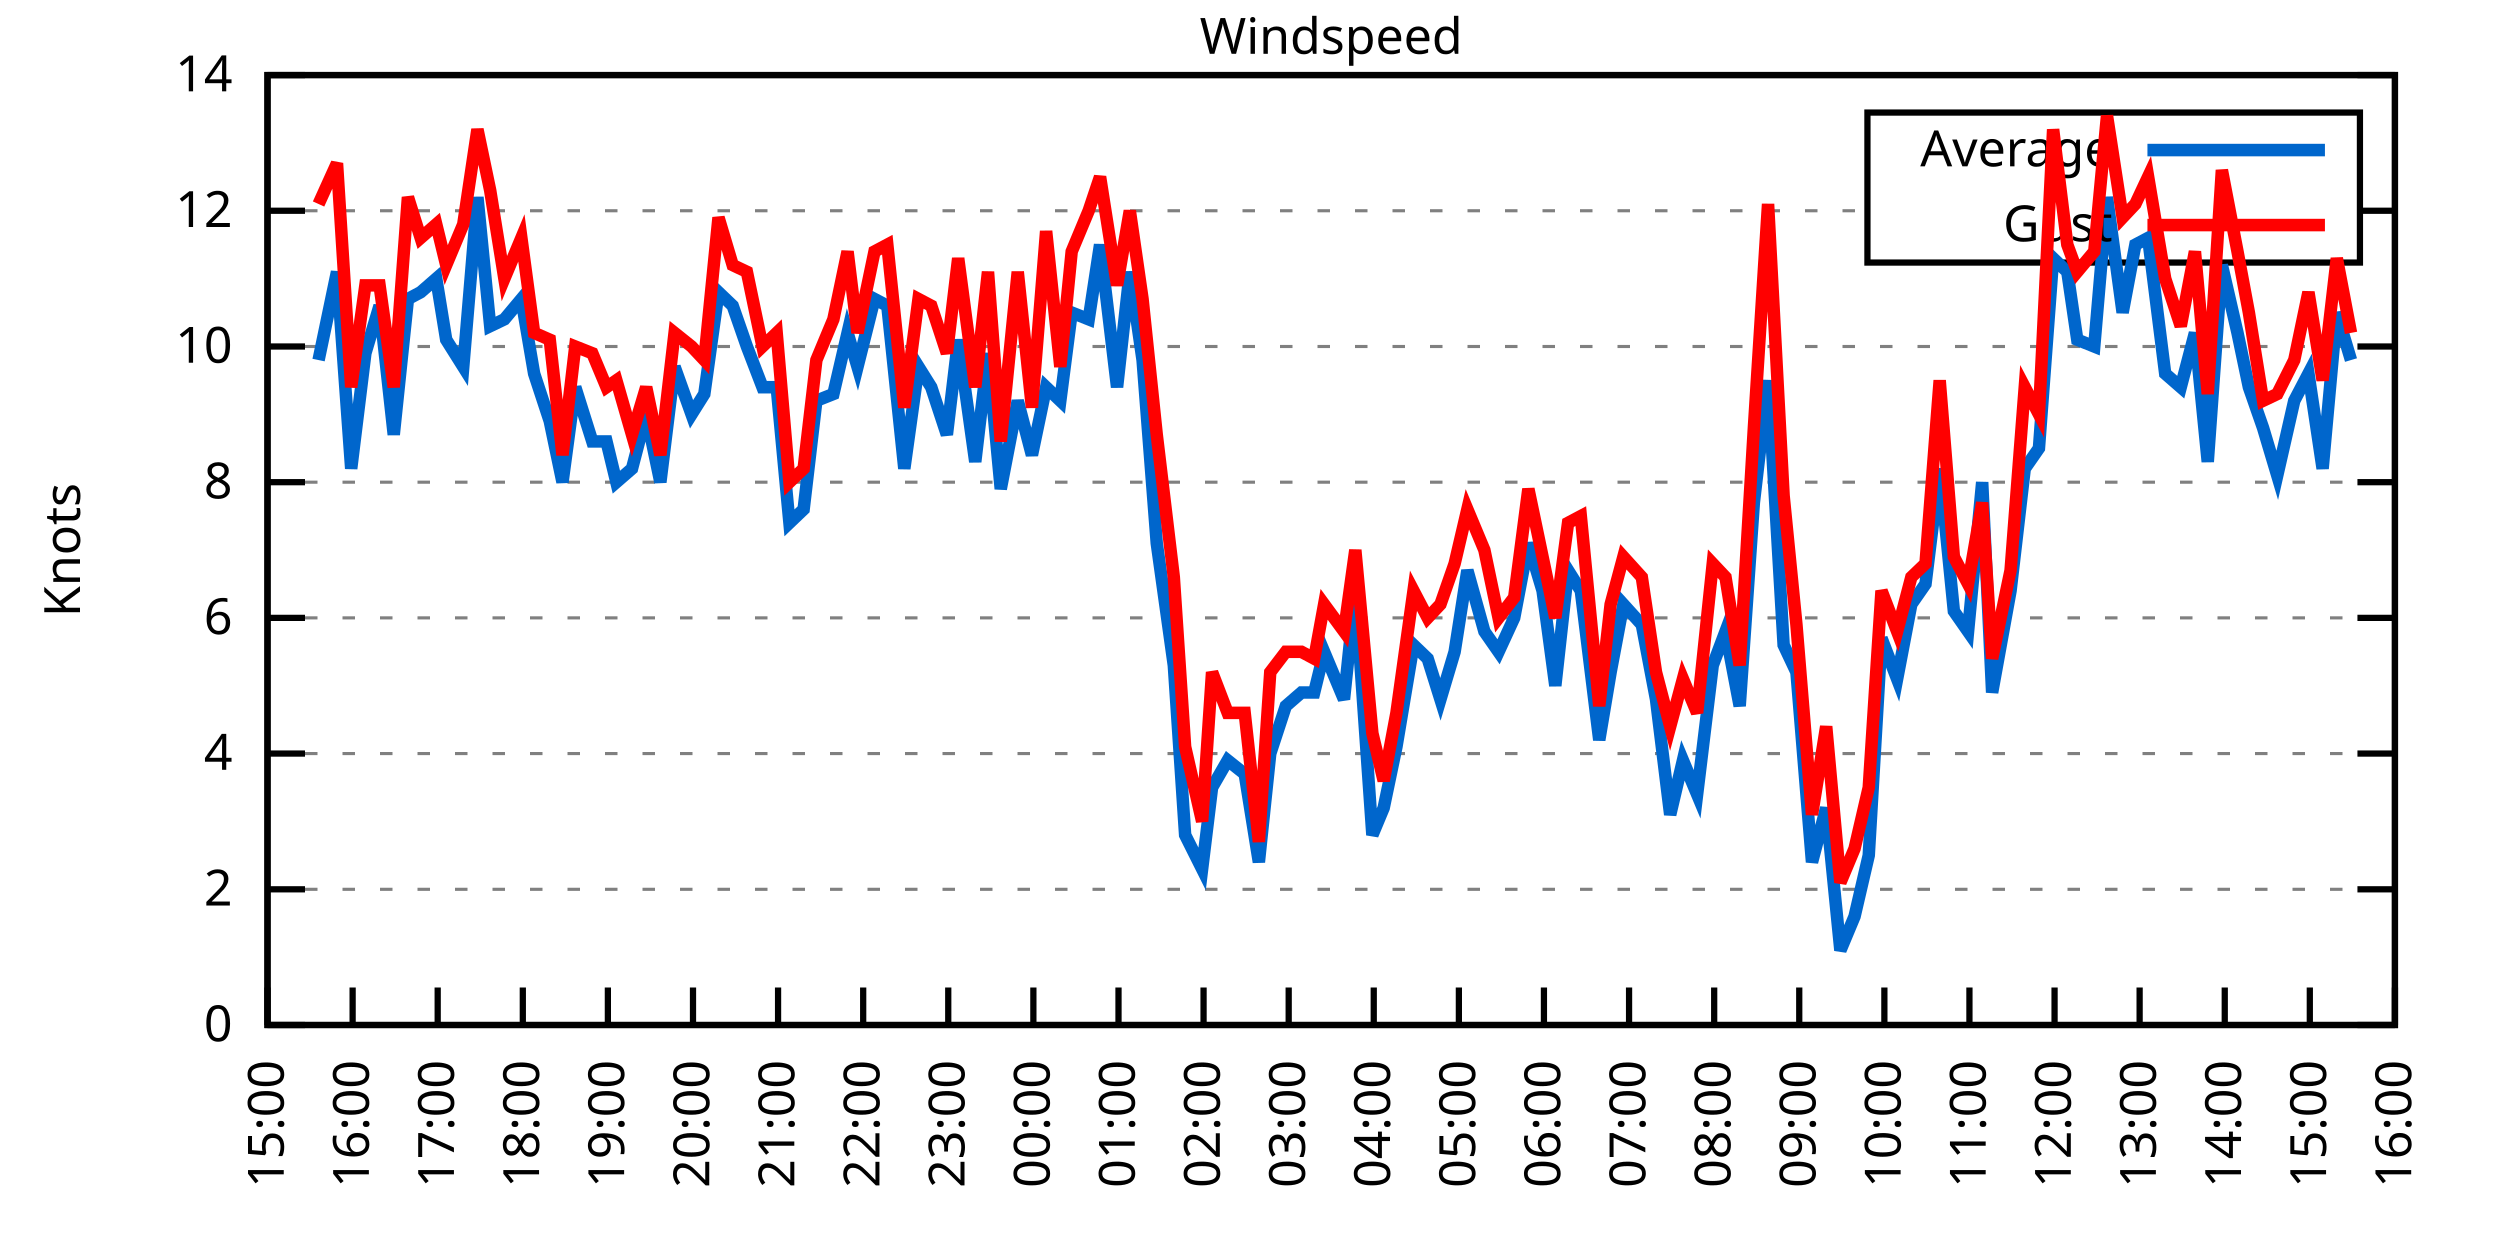
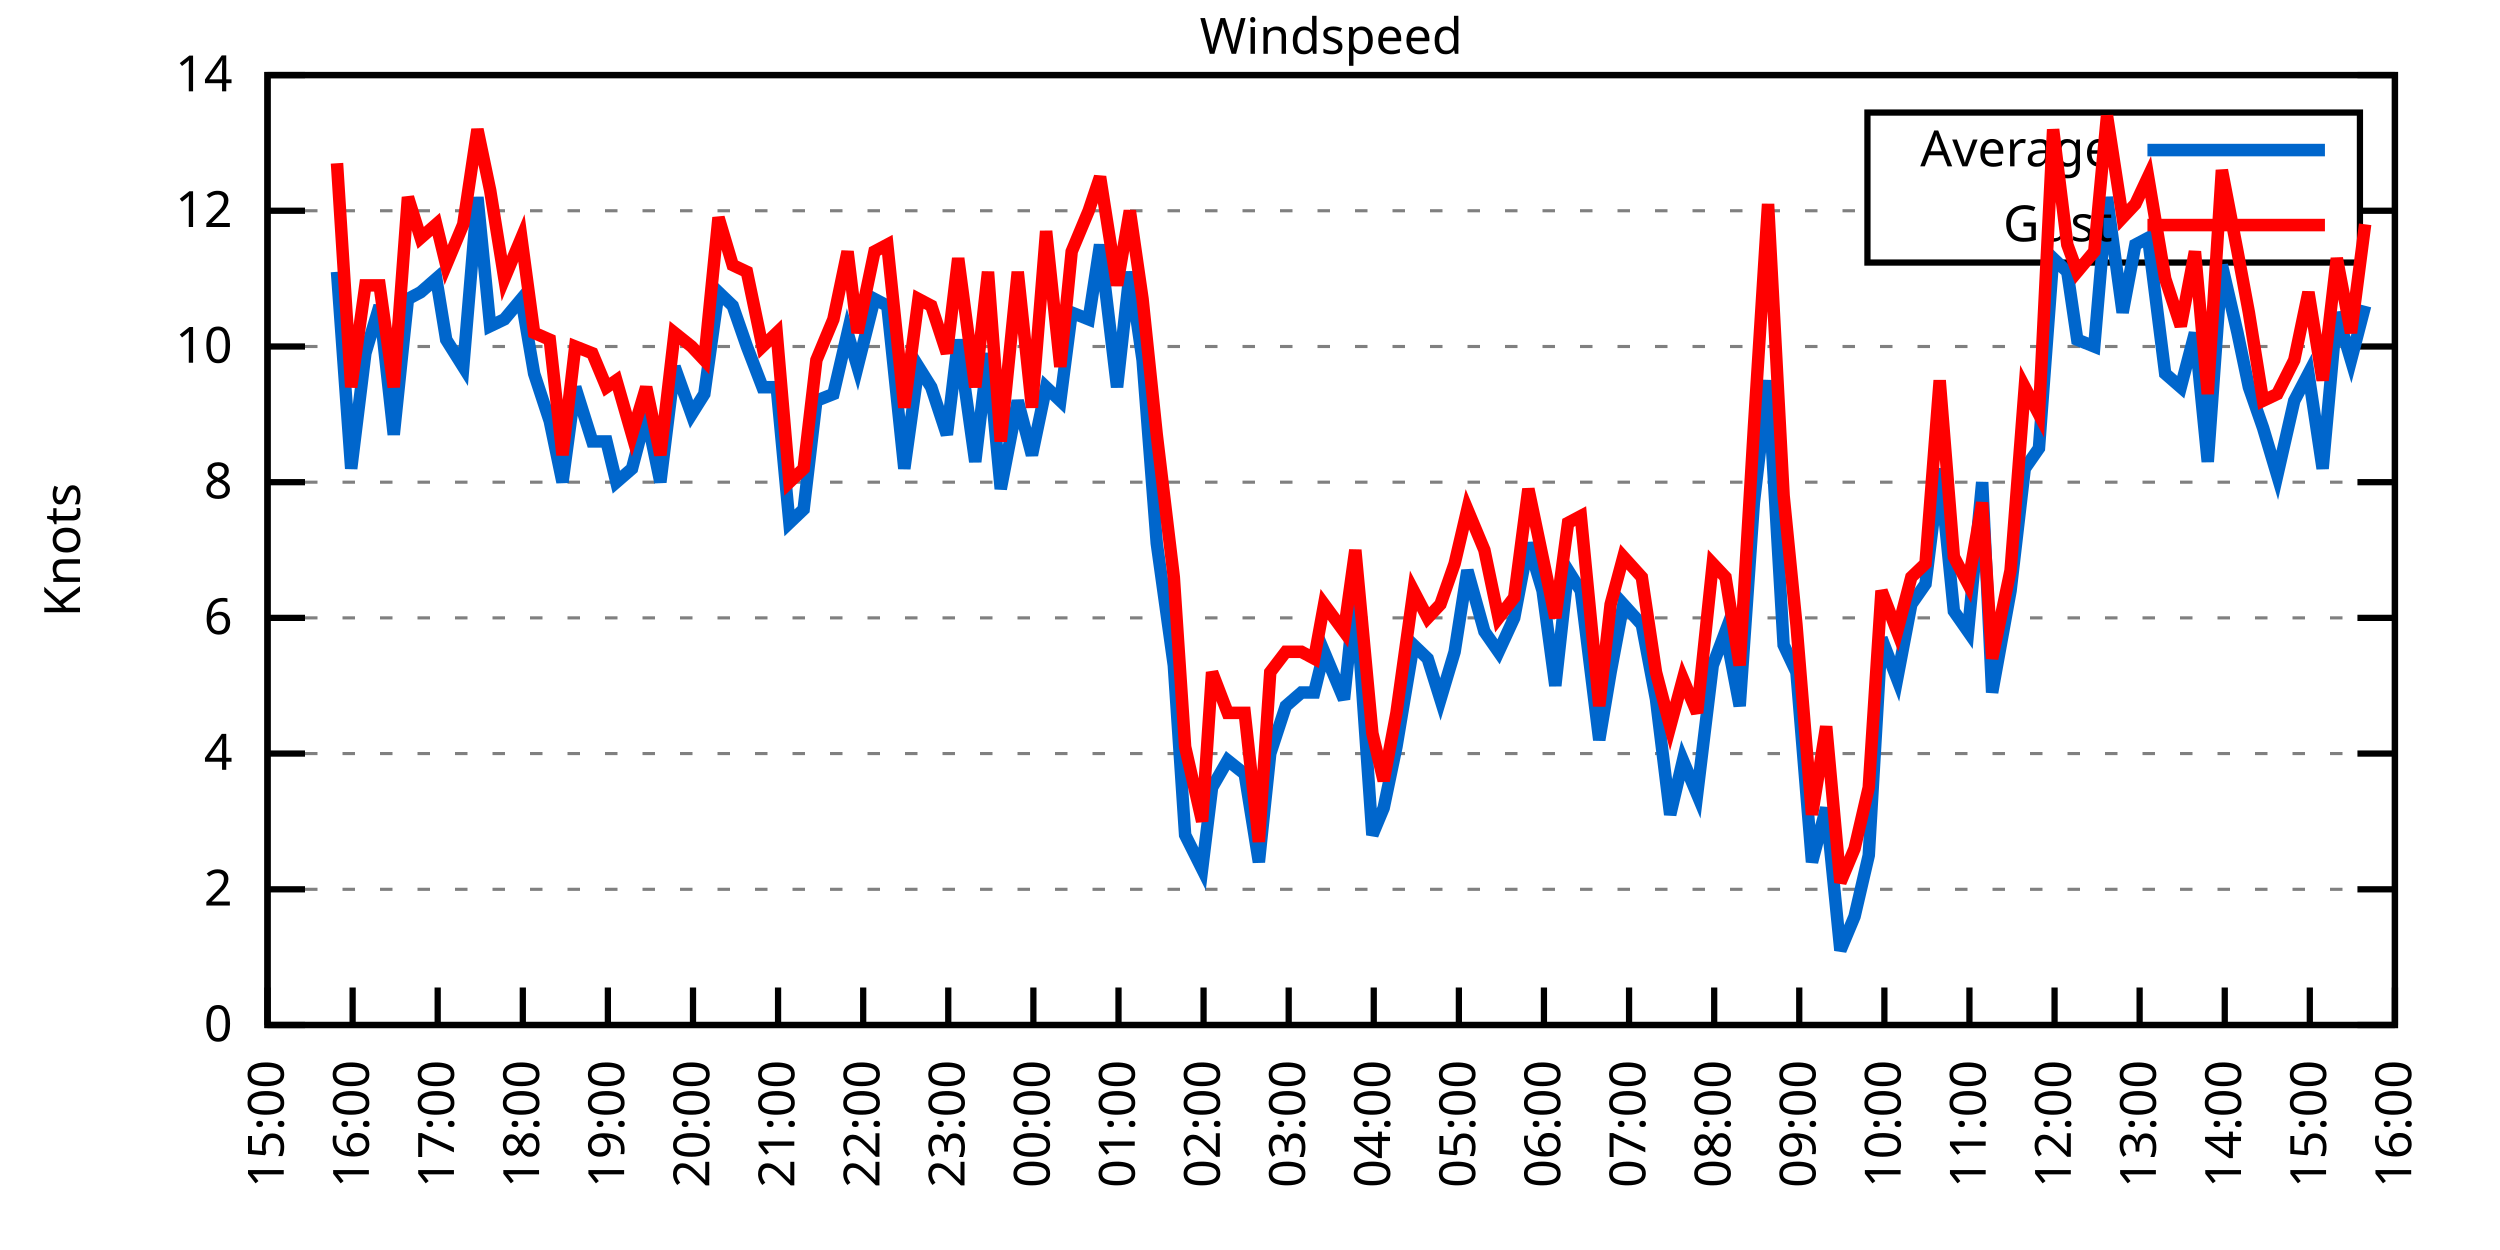
<svg xmlns="http://www.w3.org/2000/svg" xmlns:xlink="http://www.w3.org/1999/xlink" width="400" height="200" viewBox="0 0 400 200">
  <g id="gnuplot_canvas">
    <rect x="0" y="0" width="400" height="200" fill="none" />
    <defs>
      <circle id="gpDot" r="0.5" stroke-width="0.5" stroke="currentColor" />
      <path id="gpPt0" stroke-width="0.333" stroke="currentColor" d="M-1,0 h2 M0,-1 v2" />
      <path id="gpPt1" stroke-width="0.333" stroke="currentColor" d="M-1,-1 L1,1 M1,-1 L-1,1" />
      <path id="gpPt2" stroke-width="0.333" stroke="currentColor" d="M-1,0 L1,0 M0,-1 L0,1 M-1,-1 L1,1 M-1,1 L1,-1" />
      <rect id="gpPt3" stroke-width="0.333" stroke="currentColor" x="-1" y="-1" width="2" height="2" />
      <rect id="gpPt4" stroke-width="0.333" stroke="currentColor" fill="currentColor" x="-1" y="-1" width="2" height="2" />
      <circle id="gpPt5" stroke-width="0.333" stroke="currentColor" cx="0" cy="0" r="1" />
      <use xlink:href="#gpPt5" id="gpPt6" fill="currentColor" stroke="none" />
      <path id="gpPt7" stroke-width="0.333" stroke="currentColor" d="M0,-1.33 L-1.33,0.67 L1.33,0.67 z" />
      <use xlink:href="#gpPt7" id="gpPt8" fill="currentColor" stroke="none" />
      <use xlink:href="#gpPt7" id="gpPt9" stroke="currentColor" transform="rotate(180)" />
      <use xlink:href="#gpPt9" id="gpPt10" fill="currentColor" stroke="none" />
      <use xlink:href="#gpPt3" id="gpPt11" stroke="currentColor" transform="rotate(45)" />
      <use xlink:href="#gpPt11" id="gpPt12" fill="currentColor" stroke="none" />
      <path id="gpPt13" stroke-width="0.333" stroke="currentColor" d="M0,1.330 L1.265,0.411 L0.782,-1.067 L-0.782,-1.076 L-1.265,0.411 z" />
      <use xlink:href="#gpPt13" id="gpPt14" fill="currentColor" stroke="none" />
      <filter id="textbox" filterUnits="objectBoundingBox" x="0" y="0" height="1" width="1">
        <feFlood flood-color="white" flood-opacity="1" result="bgnd" />
        <feComposite in="SourceGraphic" in2="bgnd" operator="atop" />
      </filter>
      <filter id="greybox" filterUnits="objectBoundingBox" x="0" y="0" height="1" width="1">
        <feFlood flood-color="lightgrey" flood-opacity="1" result="grey" />
        <feComposite in="SourceGraphic" in2="grey" operator="atop" />
      </filter>
    </defs>
    <g fill="none" color="white" stroke="currentColor" stroke-width="1.00" stroke-linecap="butt" stroke-linejoin="miter">
</g>
    <g fill="none" color="black" stroke="currentColor" stroke-width="1.00" stroke-linecap="butt" stroke-linejoin="miter">
      <g stroke="none" shape-rendering="crispEdges">
        <polygon fill="rgb(255, 255, 255)" points="42.80,164.00 383.18,164.00 383.18,12.02 42.80,12.02 " />
      </g>
    </g>
    <g fill="none" color="black" stroke="currentColor" stroke-width="1.00" stroke-linecap="butt" stroke-linejoin="miter">
</g>
    <g fill="none" color="black" stroke="black" stroke-width="0.50" stroke-linecap="butt" stroke-linejoin="miter">
</g>
    <g fill="none" color="gray" stroke="currentColor" stroke-width="0.50" stroke-linecap="butt" stroke-linejoin="miter">
      <path stroke="gray" stroke-dasharray="2,4" class="gridline" d="M42.80,164.00 L383.19,164.00  " />
    </g>
    <g fill="none" color="gray" stroke="gray" stroke-width="1.00" stroke-linecap="butt" stroke-linejoin="miter">
</g>
    <g fill="none" color="black" stroke="currentColor" stroke-width="1.00" stroke-linecap="butt" stroke-linejoin="miter">
      <path stroke="black" d="M42.80,164.00 L48.80,164.00 M383.19,164.00 L377.19,164.00  " />
      <g transform="translate(37.20,166.60)" stroke="none" fill="black" font-family="Sans" font-size="8.00" text-anchor="end">
        <text>
          <tspan font-family="Sans"> 0</tspan>
        </text>
      </g>
    </g>
    <g fill="none" color="black" stroke="currentColor" stroke-width="1.00" stroke-linecap="butt" stroke-linejoin="miter">
</g>
    <g fill="none" color="black" stroke="black" stroke-width="0.50" stroke-linecap="butt" stroke-linejoin="miter">
</g>
    <g fill="none" color="gray" stroke="currentColor" stroke-width="0.50" stroke-linecap="butt" stroke-linejoin="miter">
      <path stroke="gray" stroke-dasharray="2,4" class="gridline" d="M42.80,142.29 L383.19,142.29  " />
    </g>
    <g fill="none" color="gray" stroke="gray" stroke-width="1.00" stroke-linecap="butt" stroke-linejoin="miter">
</g>
    <g fill="none" color="black" stroke="currentColor" stroke-width="1.00" stroke-linecap="butt" stroke-linejoin="miter">
      <path stroke="black" d="M42.80,142.29 L48.80,142.29 M383.19,142.29 L377.19,142.29  " />
      <g transform="translate(37.20,144.89)" stroke="none" fill="black" font-family="Sans" font-size="8.00" text-anchor="end">
        <text>
          <tspan font-family="Sans"> 2</tspan>
        </text>
      </g>
    </g>
    <g fill="none" color="black" stroke="currentColor" stroke-width="1.00" stroke-linecap="butt" stroke-linejoin="miter">
</g>
    <g fill="none" color="black" stroke="black" stroke-width="0.50" stroke-linecap="butt" stroke-linejoin="miter">
</g>
    <g fill="none" color="gray" stroke="currentColor" stroke-width="0.50" stroke-linecap="butt" stroke-linejoin="miter">
      <path stroke="gray" stroke-dasharray="2,4" class="gridline" d="M42.80,120.57 L383.19,120.57  " />
    </g>
    <g fill="none" color="gray" stroke="gray" stroke-width="1.00" stroke-linecap="butt" stroke-linejoin="miter">
</g>
    <g fill="none" color="black" stroke="currentColor" stroke-width="1.00" stroke-linecap="butt" stroke-linejoin="miter">
      <path stroke="black" d="M42.80,120.57 L48.80,120.57 M383.19,120.57 L377.19,120.57  " />
      <g transform="translate(37.20,123.17)" stroke="none" fill="black" font-family="Sans" font-size="8.00" text-anchor="end">
        <text>
          <tspan font-family="Sans"> 4</tspan>
        </text>
      </g>
    </g>
    <g fill="none" color="black" stroke="currentColor" stroke-width="1.00" stroke-linecap="butt" stroke-linejoin="miter">
</g>
    <g fill="none" color="black" stroke="black" stroke-width="0.50" stroke-linecap="butt" stroke-linejoin="miter">
</g>
    <g fill="none" color="gray" stroke="currentColor" stroke-width="0.50" stroke-linecap="butt" stroke-linejoin="miter">
      <path stroke="gray" stroke-dasharray="2,4" class="gridline" d="M42.80,98.86 L383.19,98.86  " />
    </g>
    <g fill="none" color="gray" stroke="gray" stroke-width="1.00" stroke-linecap="butt" stroke-linejoin="miter">
</g>
    <g fill="none" color="black" stroke="currentColor" stroke-width="1.00" stroke-linecap="butt" stroke-linejoin="miter">
      <path stroke="black" d="M42.80,98.86 L48.80,98.86 M383.19,98.86 L377.19,98.86  " />
      <g transform="translate(37.20,101.46)" stroke="none" fill="black" font-family="Sans" font-size="8.00" text-anchor="end">
        <text>
          <tspan font-family="Sans"> 6</tspan>
        </text>
      </g>
    </g>
    <g fill="none" color="black" stroke="currentColor" stroke-width="1.00" stroke-linecap="butt" stroke-linejoin="miter">
</g>
    <g fill="none" color="black" stroke="black" stroke-width="0.50" stroke-linecap="butt" stroke-linejoin="miter">
</g>
    <g fill="none" color="gray" stroke="currentColor" stroke-width="0.50" stroke-linecap="butt" stroke-linejoin="miter">
      <path stroke="gray" stroke-dasharray="2,4" class="gridline" d="M42.80,77.15 L383.19,77.15  " />
    </g>
    <g fill="none" color="gray" stroke="gray" stroke-width="1.00" stroke-linecap="butt" stroke-linejoin="miter">
</g>
    <g fill="none" color="black" stroke="currentColor" stroke-width="1.00" stroke-linecap="butt" stroke-linejoin="miter">
      <path stroke="black" d="M42.80,77.15 L48.80,77.15 M383.19,77.15 L377.19,77.15  " />
      <g transform="translate(37.20,79.75)" stroke="none" fill="black" font-family="Sans" font-size="8.00" text-anchor="end">
        <text>
          <tspan font-family="Sans"> 8</tspan>
        </text>
      </g>
    </g>
    <g fill="none" color="black" stroke="currentColor" stroke-width="1.00" stroke-linecap="butt" stroke-linejoin="miter">
</g>
    <g fill="none" color="black" stroke="black" stroke-width="0.50" stroke-linecap="butt" stroke-linejoin="miter">
</g>
    <g fill="none" color="gray" stroke="currentColor" stroke-width="0.50" stroke-linecap="butt" stroke-linejoin="miter">
      <path stroke="gray" stroke-dasharray="2,4" class="gridline" d="M42.80,55.44 L383.19,55.44  " />
    </g>
    <g fill="none" color="gray" stroke="gray" stroke-width="1.00" stroke-linecap="butt" stroke-linejoin="miter">
</g>
    <g fill="none" color="black" stroke="currentColor" stroke-width="1.00" stroke-linecap="butt" stroke-linejoin="miter">
      <path stroke="black" d="M42.80,55.44 L48.80,55.44 M383.19,55.44 L377.19,55.44  " />
      <g transform="translate(37.20,58.04)" stroke="none" fill="black" font-family="Sans" font-size="8.00" text-anchor="end">
        <text>
          <tspan font-family="Sans"> 10</tspan>
        </text>
      </g>
    </g>
    <g fill="none" color="black" stroke="currentColor" stroke-width="1.00" stroke-linecap="butt" stroke-linejoin="miter">
</g>
    <g fill="none" color="black" stroke="black" stroke-width="0.50" stroke-linecap="butt" stroke-linejoin="miter">
</g>
    <g fill="none" color="gray" stroke="currentColor" stroke-width="0.50" stroke-linecap="butt" stroke-linejoin="miter">
      <path stroke="gray" stroke-dasharray="2,4" class="gridline" d="M42.80,33.72 L298.79,33.72 M377.59,33.72 L383.19,33.72  " />
    </g>
    <g fill="none" color="gray" stroke="gray" stroke-width="1.00" stroke-linecap="butt" stroke-linejoin="miter">
</g>
    <g fill="none" color="black" stroke="currentColor" stroke-width="1.00" stroke-linecap="butt" stroke-linejoin="miter">
      <path stroke="black" d="M42.80,33.72 L48.80,33.72 M383.19,33.72 L377.19,33.72  " />
      <g transform="translate(37.20,36.32)" stroke="none" fill="black" font-family="Sans" font-size="8.00" text-anchor="end">
        <text>
          <tspan font-family="Sans"> 12</tspan>
        </text>
      </g>
    </g>
    <g fill="none" color="black" stroke="currentColor" stroke-width="1.00" stroke-linecap="butt" stroke-linejoin="miter">
</g>
    <g fill="none" color="black" stroke="black" stroke-width="0.50" stroke-linecap="butt" stroke-linejoin="miter">
</g>
    <g fill="none" color="gray" stroke="currentColor" stroke-width="0.50" stroke-linecap="butt" stroke-linejoin="miter">
      <path stroke="gray" stroke-dasharray="2,4" class="gridline" d="M42.80,12.01 L383.19,12.01  " />
    </g>
    <g fill="none" color="gray" stroke="gray" stroke-width="1.00" stroke-linecap="butt" stroke-linejoin="miter">
</g>
    <g fill="none" color="black" stroke="currentColor" stroke-width="1.00" stroke-linecap="butt" stroke-linejoin="miter">
      <path stroke="black" d="M42.80,12.01 L48.80,12.01 M383.19,12.01 L377.19,12.01  " />
      <g transform="translate(37.20,14.61)" stroke="none" fill="black" font-family="Sans" font-size="8.00" text-anchor="end">
        <text>
          <tspan font-family="Sans"> 14</tspan>
        </text>
      </g>
    </g>
    <g fill="none" color="black" stroke="currentColor" stroke-width="1.00" stroke-linecap="butt" stroke-linejoin="miter">
      <path stroke="black" d="M42.80,164.00 L42.80,158.00  " />
      <g transform="translate(45.40,169.60) rotate(270.00)" stroke="none" fill="black" font-family="Sans" font-size="8.00" text-anchor="end">
        <text>
          <tspan font-family="Sans">15:00</tspan>
        </text>
      </g>
    </g>
    <g fill="none" color="black" stroke="currentColor" stroke-width="1.00" stroke-linecap="butt" stroke-linejoin="miter">
      <path stroke="black" d="M56.42,164.00 L56.42,158.00  " />
      <g transform="translate(59.02,169.60) rotate(270.00)" stroke="none" fill="black" font-family="Sans" font-size="8.00" text-anchor="end">
        <text>
          <tspan font-family="Sans">16:00</tspan>
        </text>
      </g>
    </g>
    <g fill="none" color="black" stroke="currentColor" stroke-width="1.00" stroke-linecap="butt" stroke-linejoin="miter">
      <path stroke="black" d="M70.03,164.00 L70.03,158.00  " />
      <g transform="translate(72.63,169.60) rotate(270.00)" stroke="none" fill="black" font-family="Sans" font-size="8.00" text-anchor="end">
        <text>
          <tspan font-family="Sans">17:00</tspan>
        </text>
      </g>
    </g>
    <g fill="none" color="black" stroke="currentColor" stroke-width="1.00" stroke-linecap="butt" stroke-linejoin="miter">
      <path stroke="black" d="M83.65,164.00 L83.65,158.00  " />
      <g transform="translate(86.25,169.60) rotate(270.00)" stroke="none" fill="black" font-family="Sans" font-size="8.00" text-anchor="end">
        <text>
          <tspan font-family="Sans">18:00</tspan>
        </text>
      </g>
    </g>
    <g fill="none" color="black" stroke="currentColor" stroke-width="1.00" stroke-linecap="butt" stroke-linejoin="miter">
      <path stroke="black" d="M97.26,164.00 L97.26,158.00  " />
      <g transform="translate(99.86,169.60) rotate(270.00)" stroke="none" fill="black" font-family="Sans" font-size="8.00" text-anchor="end">
        <text>
          <tspan font-family="Sans">19:00</tspan>
        </text>
      </g>
    </g>
    <g fill="none" color="black" stroke="currentColor" stroke-width="1.00" stroke-linecap="butt" stroke-linejoin="miter">
      <path stroke="black" d="M110.88,164.00 L110.88,158.00  " />
      <g transform="translate(113.48,169.60) rotate(270.00)" stroke="none" fill="black" font-family="Sans" font-size="8.00" text-anchor="end">
        <text>
          <tspan font-family="Sans">20:00</tspan>
        </text>
      </g>
    </g>
    <g fill="none" color="black" stroke="currentColor" stroke-width="1.00" stroke-linecap="butt" stroke-linejoin="miter">
      <path stroke="black" d="M124.49,164.00 L124.49,158.00  " />
      <g transform="translate(127.09,169.60) rotate(270.00)" stroke="none" fill="black" font-family="Sans" font-size="8.00" text-anchor="end">
        <text>
          <tspan font-family="Sans">21:00</tspan>
        </text>
      </g>
    </g>
    <g fill="none" color="black" stroke="currentColor" stroke-width="1.00" stroke-linecap="butt" stroke-linejoin="miter">
      <path stroke="black" d="M138.11,164.00 L138.11,158.00  " />
      <g transform="translate(140.71,169.60) rotate(270.00)" stroke="none" fill="black" font-family="Sans" font-size="8.00" text-anchor="end">
        <text>
          <tspan font-family="Sans">22:00</tspan>
        </text>
      </g>
    </g>
    <g fill="none" color="black" stroke="currentColor" stroke-width="1.00" stroke-linecap="butt" stroke-linejoin="miter">
      <path stroke="black" d="M151.72,164.00 L151.72,158.00  " />
      <g transform="translate(154.32,169.60) rotate(270.00)" stroke="none" fill="black" font-family="Sans" font-size="8.00" text-anchor="end">
        <text>
          <tspan font-family="Sans">23:00</tspan>
        </text>
      </g>
    </g>
    <g fill="none" color="black" stroke="currentColor" stroke-width="1.00" stroke-linecap="butt" stroke-linejoin="miter">
      <path stroke="black" d="M165.34,164.00 L165.34,158.00  " />
      <g transform="translate(167.94,169.60) rotate(270.00)" stroke="none" fill="black" font-family="Sans" font-size="8.00" text-anchor="end">
        <text>
          <tspan font-family="Sans">00:00</tspan>
        </text>
      </g>
    </g>
    <g fill="none" color="black" stroke="currentColor" stroke-width="1.00" stroke-linecap="butt" stroke-linejoin="miter">
      <path stroke="black" d="M178.96,164.00 L178.96,158.00  " />
      <g transform="translate(181.56,169.60) rotate(270.00)" stroke="none" fill="black" font-family="Sans" font-size="8.00" text-anchor="end">
        <text>
          <tspan font-family="Sans">01:00</tspan>
        </text>
      </g>
    </g>
    <g fill="none" color="black" stroke="currentColor" stroke-width="1.00" stroke-linecap="butt" stroke-linejoin="miter">
      <path stroke="black" d="M192.57,164.00 L192.57,158.00  " />
      <g transform="translate(195.17,169.60) rotate(270.00)" stroke="none" fill="black" font-family="Sans" font-size="8.00" text-anchor="end">
        <text>
          <tspan font-family="Sans">02:00</tspan>
        </text>
      </g>
    </g>
    <g fill="none" color="black" stroke="currentColor" stroke-width="1.00" stroke-linecap="butt" stroke-linejoin="miter">
      <path stroke="black" d="M206.19,164.00 L206.19,158.00  " />
      <g transform="translate(208.79,169.60) rotate(270.00)" stroke="none" fill="black" font-family="Sans" font-size="8.00" text-anchor="end">
        <text>
          <tspan font-family="Sans">03:00</tspan>
        </text>
      </g>
    </g>
    <g fill="none" color="black" stroke="currentColor" stroke-width="1.00" stroke-linecap="butt" stroke-linejoin="miter">
      <path stroke="black" d="M219.80,164.00 L219.80,158.00  " />
      <g transform="translate(222.40,169.60) rotate(270.00)" stroke="none" fill="black" font-family="Sans" font-size="8.00" text-anchor="end">
        <text>
          <tspan font-family="Sans">04:00</tspan>
        </text>
      </g>
    </g>
    <g fill="none" color="black" stroke="currentColor" stroke-width="1.00" stroke-linecap="butt" stroke-linejoin="miter">
      <path stroke="black" d="M233.42,164.00 L233.42,158.00  " />
      <g transform="translate(236.02,169.60) rotate(270.00)" stroke="none" fill="black" font-family="Sans" font-size="8.00" text-anchor="end">
        <text>
          <tspan font-family="Sans">05:00</tspan>
        </text>
      </g>
    </g>
    <g fill="none" color="black" stroke="currentColor" stroke-width="1.00" stroke-linecap="butt" stroke-linejoin="miter">
      <path stroke="black" d="M247.03,164.00 L247.03,158.00  " />
      <g transform="translate(249.63,169.60) rotate(270.00)" stroke="none" fill="black" font-family="Sans" font-size="8.00" text-anchor="end">
        <text>
          <tspan font-family="Sans">06:00</tspan>
        </text>
      </g>
    </g>
    <g fill="none" color="black" stroke="currentColor" stroke-width="1.00" stroke-linecap="butt" stroke-linejoin="miter">
      <path stroke="black" d="M260.65,164.00 L260.65,158.00  " />
      <g transform="translate(263.25,169.60) rotate(270.00)" stroke="none" fill="black" font-family="Sans" font-size="8.00" text-anchor="end">
        <text>
          <tspan font-family="Sans">07:00</tspan>
        </text>
      </g>
    </g>
    <g fill="none" color="black" stroke="currentColor" stroke-width="1.00" stroke-linecap="butt" stroke-linejoin="miter">
      <path stroke="black" d="M274.27,164.00 L274.27,158.00  " />
      <g transform="translate(276.87,169.60) rotate(270.00)" stroke="none" fill="black" font-family="Sans" font-size="8.00" text-anchor="end">
        <text>
          <tspan font-family="Sans">08:00</tspan>
        </text>
      </g>
    </g>
    <g fill="none" color="black" stroke="currentColor" stroke-width="1.00" stroke-linecap="butt" stroke-linejoin="miter">
      <path stroke="black" d="M287.88,164.00 L287.88,158.00  " />
      <g transform="translate(290.48,169.60) rotate(270.00)" stroke="none" fill="black" font-family="Sans" font-size="8.00" text-anchor="end">
        <text>
          <tspan font-family="Sans">09:00</tspan>
        </text>
      </g>
    </g>
    <g fill="none" color="black" stroke="currentColor" stroke-width="1.00" stroke-linecap="butt" stroke-linejoin="miter">
      <path stroke="black" d="M301.50,164.00 L301.50,158.00  " />
      <g transform="translate(304.10,169.60) rotate(270.00)" stroke="none" fill="black" font-family="Sans" font-size="8.00" text-anchor="end">
        <text>
          <tspan font-family="Sans">10:00</tspan>
        </text>
      </g>
    </g>
    <g fill="none" color="black" stroke="currentColor" stroke-width="1.00" stroke-linecap="butt" stroke-linejoin="miter">
      <path stroke="black" d="M315.11,164.00 L315.11,158.00  " />
      <g transform="translate(317.71,169.60) rotate(270.00)" stroke="none" fill="black" font-family="Sans" font-size="8.00" text-anchor="end">
        <text>
          <tspan font-family="Sans">11:00</tspan>
        </text>
      </g>
    </g>
    <g fill="none" color="black" stroke="currentColor" stroke-width="1.00" stroke-linecap="butt" stroke-linejoin="miter">
      <path stroke="black" d="M328.73,164.00 L328.73,158.00  " />
      <g transform="translate(331.33,169.60) rotate(270.00)" stroke="none" fill="black" font-family="Sans" font-size="8.00" text-anchor="end">
        <text>
          <tspan font-family="Sans">12:00</tspan>
        </text>
      </g>
    </g>
    <g fill="none" color="black" stroke="currentColor" stroke-width="1.00" stroke-linecap="butt" stroke-linejoin="miter">
      <path stroke="black" d="M342.34,164.00 L342.34,158.00  " />
      <g transform="translate(344.94,169.60) rotate(270.00)" stroke="none" fill="black" font-family="Sans" font-size="8.00" text-anchor="end">
        <text>
          <tspan font-family="Sans">13:00</tspan>
        </text>
      </g>
    </g>
    <g fill="none" color="black" stroke="currentColor" stroke-width="1.00" stroke-linecap="butt" stroke-linejoin="miter">
      <path stroke="black" d="M355.96,164.00 L355.96,158.00  " />
      <g transform="translate(358.56,169.60) rotate(270.00)" stroke="none" fill="black" font-family="Sans" font-size="8.00" text-anchor="end">
        <text>
          <tspan font-family="Sans">14:00</tspan>
        </text>
      </g>
    </g>
    <g fill="none" color="black" stroke="currentColor" stroke-width="1.00" stroke-linecap="butt" stroke-linejoin="miter">
      <path stroke="black" d="M369.57,164.00 L369.57,158.00  " />
      <g transform="translate(372.17,169.60) rotate(270.00)" stroke="none" fill="black" font-family="Sans" font-size="8.00" text-anchor="end">
        <text>
          <tspan font-family="Sans">15:00</tspan>
        </text>
      </g>
    </g>
    <g fill="none" color="black" stroke="currentColor" stroke-width="1.00" stroke-linecap="butt" stroke-linejoin="miter">
      <path stroke="black" d="M383.19,164.00 L383.19,158.00  " />
      <g transform="translate(385.79,169.60) rotate(270.00)" stroke="none" fill="black" font-family="Sans" font-size="8.00" text-anchor="end">
        <text>
          <tspan font-family="Sans">16:00</tspan>
        </text>
      </g>
    </g>
    <g fill="none" color="black" stroke="currentColor" stroke-width="1.00" stroke-linecap="butt" stroke-linejoin="miter">
</g>
    <g fill="none" color="black" stroke="currentColor" stroke-width="1.00" stroke-linecap="butt" stroke-linejoin="miter">
      <path stroke="black" d="M42.80,12.01 L42.80,164.00 L383.19,164.00 L383.19,12.01 L42.80,12.01 Z  " />
    </g>
    <g fill="none" color="black" stroke="currentColor" stroke-width="1.00" stroke-linecap="butt" stroke-linejoin="miter">
</g>
    <g fill="none" color="black" stroke="currentColor" stroke-width="1.00" stroke-linecap="butt" stroke-linejoin="miter">
      <path stroke="black" d="M298.79,42.01 L298.79,18.01 L377.59,18.01 L377.59,42.01 L298.79,42.01 Z  " />
    </g>
    <g id="Windspeed_plot_1">
      <g fill="none" color="white" stroke="black" stroke-width="2.00" stroke-linecap="butt" stroke-linejoin="miter">
</g>
      <g fill="none" color="black" stroke="currentColor" stroke-width="2.00" stroke-linecap="butt" stroke-linejoin="miter">
        <g transform="translate(337.99,26.61)" stroke="none" fill="black" font-family="Sans" font-size="8.00" text-anchor="end">
          <text>
            <tspan font-family="Sans">Average</tspan>
          </text>
        </g>
      </g>
      <g fill="none" color="black" stroke="currentColor" stroke-width="2.00" stroke-linecap="butt" stroke-linejoin="miter">
-         <path stroke="rgb(  0, 102, 204)" d="M343.59,24.01 L371.99,24.01 M50.97,57.61 L53.92,43.49 L56.19,74.98 L58.46,56.52 L60.73,48.92 L63.00,69.55   L65.27,47.84 L67.31,46.75 L69.80,44.58 L71.39,54.35 L74.12,58.69 L76.39,31.55 L78.43,52.18 L80.70,51.09   L83.42,47.84 L85.46,59.78 L87.96,67.38 L90.00,77.15 L92.04,61.95 L94.77,70.63 L97.04,70.63 L98.62,77.15   L101.12,74.98 L103.39,66.29 L105.66,77.15 L107.93,58.69 L110.65,66.29 L112.69,63.04 L114.96,46.75 L117.23,48.92   L119.50,55.44 L122.00,61.95 L124.27,61.95 L126.31,83.66 L128.58,81.49 L130.62,64.12 L133.34,63.04 L135.61,53.26   L137.20,58.69 L139.92,47.84 L141.97,48.92 L144.69,74.98 L146.96,58.69 L149.00,61.95 L151.50,69.55 L153.31,54.35   L156.04,73.89 L158.08,56.52 L160.12,78.23 L162.84,64.12 L165.11,72.81 L167.38,61.95 L169.65,64.12 L171.47,50.01   L174.19,51.09 L176.01,39.15 L178.73,61.95 L180.77,43.49 L182.81,57.61 L185.08,86.92 L187.81,106.46 L189.62,133.60   L192.34,139.03 L193.93,126.00 L196.43,121.66 L199.15,123.83 L201.42,137.94 L203.24,120.57 L205.73,112.97 L208.23,110.80   L210.27,110.80 L211.86,104.29 L215.04,111.89 L216.85,94.52 L219.58,133.60 L221.39,129.26 L223.43,119.49 L226.16,103.20   L228.43,105.38 L230.47,111.89 L232.74,104.29 L234.78,91.26 L237.50,101.03 L239.77,104.29 L242.27,98.86 L244.54,86.92   L246.81,94.52 L248.85,109.72 L250.89,91.26 L252.93,94.52 L255.88,118.40 L257.70,107.55 L259.74,96.69 L262.69,99.95   L264.96,111.89 L267.23,130.35 L269.27,121.66 L271.54,127.09 L274.04,106.46 L276.08,101.03 L278.35,112.97 L280.62,80.41   L282.89,60.86 L285.38,103.20 L287.43,107.55 L289.92,137.94 L292.19,129.26 L294.46,152.06 L296.73,146.63 L299.00,136.86   L301.04,102.12 L303.54,108.63 L305.81,96.69 L308.08,93.43 L310.35,74.98 L312.62,97.78 L314.89,101.03 L317.15,77.15   L318.74,110.80 L321.69,94.52 L323.96,74.98 L326.23,71.72 L328.50,41.32 L330.77,43.49 L332.36,54.35 L335.08,55.44   L337.12,31.55 L339.62,50.01 L341.66,39.15 L343.70,38.07 L346.43,59.78 L348.92,61.95 L351.19,53.26 L353.24,73.89   L355.50,42.41 L358.00,53.26 L359.82,61.95 L362.09,68.46 L364.36,76.06 L367.08,64.12 L369.35,59.78 L371.62,74.98   L373.89,50.01 L376.16,57.61  " />
+         <path stroke="rgb(  0, 102, 204)" d="M343.59,24.01 L371.99,24.01 M53.92,43.49 L56.19,74.98 L58.46,56.52 L60.73,48.92 L63.00,69.55 L65.27,47.84   L67.31,46.75 L69.80,44.58 L71.39,54.35 L74.12,58.69 L76.39,31.55 L78.43,52.18 L80.70,51.09 L83.42,47.84   L85.46,59.78 L87.96,67.38 L90.00,77.15 L92.04,61.95 L94.77,70.63 L97.04,70.63 L98.62,77.15 L101.12,74.98   L103.39,66.29 L105.66,77.15 L107.93,58.69 L110.65,66.29 L112.69,63.04 L114.96,46.75 L117.23,48.92 L119.50,55.44   L122.00,61.95 L124.27,61.95 L126.31,83.66 L128.58,81.49 L130.62,64.12 L133.34,63.04 L135.61,53.26 L137.20,58.69   L139.92,47.84 L141.97,48.92 L144.69,74.98 L146.96,58.69 L149.00,61.95 L151.50,69.55 L153.31,54.35 L156.04,73.89   L158.08,56.52 L160.12,78.23 L162.84,64.12 L165.11,72.81 L167.38,61.95 L169.65,64.12 L171.47,50.01 L174.19,51.09   L176.01,39.15 L178.73,61.95 L180.77,43.49 L182.81,57.61 L185.08,86.92 L187.81,106.46 L189.62,133.60 L192.34,139.03   L193.93,126.00 L196.43,121.66 L199.15,123.83 L201.42,137.94 L203.24,120.57 L205.73,112.97 L208.23,110.80 L210.27,110.80   L211.86,104.29 L215.04,111.89 L216.85,94.52 L219.58,133.60 L221.39,129.26 L223.43,119.49 L226.16,103.20 L228.43,105.38   L230.47,111.89 L232.74,104.29 L234.78,91.26 L237.50,101.03 L239.77,104.29 L242.27,98.86 L244.54,86.92 L246.81,94.52   L248.85,109.72 L250.89,91.26 L252.93,94.52 L255.88,118.40 L257.70,107.55 L259.74,96.69 L262.69,99.95 L264.96,111.89   L267.23,130.35 L269.27,121.66 L271.54,127.09 L274.04,106.46 L276.08,101.03 L278.35,112.97 L280.62,80.41 L282.89,60.86   L285.38,103.20 L287.43,107.55 L289.92,137.94 L292.19,129.26 L294.46,152.06 L296.73,146.63 L299.00,136.86 L301.04,102.12   L303.54,108.63 L305.81,96.69 L308.08,93.43 L310.35,74.98 L312.62,97.78 L314.89,101.03 L317.15,77.15 L318.74,110.80   L321.69,94.52 L323.96,74.98 L326.23,71.72 L328.50,41.32 L330.77,43.49 L332.36,54.35 L335.08,55.44 L337.12,31.55   L339.62,50.01 L341.66,39.15 L343.70,38.07 L346.43,59.78 L348.92,61.95 L351.19,53.26 L353.24,73.89 L355.50,42.41   L358.00,53.26 L359.82,61.95 L362.09,68.46 L364.36,76.06 L367.08,64.12 L369.35,59.78 L371.62,74.98 L373.89,50.01   L376.16,57.61 L378.42,48.92  " />
      </g>
    </g>
    <g id="Windspeed_plot_2">
      <g fill="none" color="black" stroke="currentColor" stroke-width="2.00" stroke-linecap="butt" stroke-linejoin="miter">
        <g transform="translate(337.99,38.61)" stroke="none" fill="black" font-family="Sans" font-size="8.00" text-anchor="end">
          <text>
            <tspan font-family="Sans">Gust</tspan>
          </text>
        </g>
      </g>
      <g fill="none" color="black" stroke="currentColor" stroke-width="2.00" stroke-linecap="butt" stroke-linejoin="miter">
-         <path stroke="rgb(255,   0,   0)" d="M343.59,36.01 L371.99,36.01 M50.97,32.64 L53.92,26.12 L56.19,61.95 L58.46,45.66 L60.73,45.66 L63.00,61.95   L65.27,31.55 L67.31,38.07 L69.80,35.89 L71.39,42.41 L74.12,35.89 L76.39,20.70 L78.43,30.47 L80.70,44.58   L83.42,38.07 L85.46,53.26 L87.96,54.35 L90.00,72.81 L92.04,55.44 L94.77,56.52 L97.04,61.95 L98.62,60.86   L101.12,69.55 L103.39,61.95 L105.66,72.81 L107.93,53.26 L110.65,55.44 L112.69,57.61 L114.96,34.81 L117.23,42.41   L119.50,43.49 L122.00,55.44 L124.27,53.26 L126.31,77.15 L128.58,74.98 L130.62,57.61 L133.34,51.09 L135.61,40.24   L137.20,53.26 L139.92,40.24 L141.97,39.15 L144.69,65.21 L146.96,47.84 L149.00,48.92 L151.50,56.52 L153.31,41.32   L156.04,61.95 L158.08,43.49 L160.12,70.63 L162.84,43.49 L165.11,65.21 L167.38,36.98 L169.65,58.69 L171.47,40.24   L174.19,33.72 L176.01,28.29 L178.73,45.66 L180.77,33.72 L182.81,47.84 L185.08,69.55 L187.81,92.35 L189.62,119.49   L192.34,131.43 L193.93,107.55 L196.43,114.06 L199.15,114.06 L201.42,134.69 L203.24,107.55 L205.73,104.29 L208.23,104.29   L210.27,105.38 L211.86,96.69 L215.04,101.03 L216.85,88.00 L219.58,117.32 L221.39,124.92 L223.43,114.06 L226.16,94.52   L228.43,98.86 L230.47,96.69 L232.74,90.18 L234.78,81.49 L237.50,88.00 L239.77,98.86 L242.27,95.60 L244.54,78.23   L246.81,89.09 L248.85,98.86 L250.89,83.66 L252.93,82.58 L255.88,112.97 L257.70,96.69 L259.74,89.09 L262.69,92.35   L264.96,107.55 L267.23,116.23 L269.27,108.63 L271.54,114.06 L274.04,90.18 L276.08,92.35 L278.35,106.46 L280.62,68.46   L282.89,32.64 L285.38,79.32 L287.43,99.95 L289.92,130.35 L292.19,116.23 L294.46,141.20 L296.73,135.77 L299.00,126.00   L301.04,94.52 L303.54,101.03 L305.81,92.35 L308.08,90.18 L310.35,60.86 L312.62,89.09 L314.89,93.43 L317.15,80.41   L318.74,105.38 L321.69,91.26 L323.96,61.95 L326.23,66.29 L328.50,20.70 L330.77,39.15 L332.36,43.49 L335.08,40.24   L337.12,18.52 L339.62,34.81 L341.66,32.64 L343.70,28.29 L346.43,44.58 L348.92,52.18 L351.19,40.24 L353.24,63.04   L355.50,27.21 L358.00,40.24 L359.82,50.01 L362.09,64.12 L364.36,63.04 L367.08,57.61 L369.35,46.75 L371.62,60.86   L373.89,41.32 L376.16,53.26  " />
+         <path stroke="rgb(255,   0,   0)" d="M343.59,36.01 L371.99,36.01 M53.92,26.12 L56.19,61.95 L58.46,45.66 L60.73,45.66 L63.00,61.95 L65.27,31.55   L67.31,38.07 L69.80,35.89 L71.39,42.41 L74.12,35.89 L76.39,20.70 L78.43,30.47 L80.70,44.58 L83.42,38.07   L85.46,53.26 L87.96,54.35 L90.00,72.81 L92.04,55.44 L94.77,56.52 L97.04,61.95 L98.62,60.86 L101.12,69.55   L103.39,61.95 L105.66,72.81 L107.93,53.26 L110.65,55.44 L112.69,57.61 L114.96,34.81 L117.23,42.41 L119.50,43.49   L122.00,55.44 L124.27,53.26 L126.31,77.15 L128.58,74.98 L130.62,57.61 L133.34,51.09 L135.61,40.24 L137.20,53.26   L139.92,40.24 L141.97,39.15 L144.69,65.21 L146.96,47.84 L149.00,48.92 L151.50,56.52 L153.31,41.32 L156.04,61.95   L158.08,43.49 L160.12,70.63 L162.84,43.49 L165.11,65.21 L167.38,36.98 L169.65,58.69 L171.47,40.24 L174.19,33.72   L176.01,28.29 L178.73,45.66 L180.77,33.72 L182.81,47.84 L185.08,69.55 L187.81,92.35 L189.62,119.49 L192.34,131.43   L193.93,107.55 L196.43,114.06 L199.15,114.06 L201.42,134.69 L203.24,107.55 L205.73,104.29 L208.23,104.29 L210.27,105.38   L211.86,96.69 L215.04,101.03 L216.85,88.00 L219.58,117.32 L221.39,124.92 L223.43,114.06 L226.16,94.52 L228.43,98.86   L230.47,96.69 L232.74,90.18 L234.78,81.49 L237.50,88.00 L239.77,98.86 L242.27,95.60 L244.54,78.23 L246.81,89.09   L248.85,98.86 L250.89,83.66 L252.93,82.58 L255.88,112.97 L257.70,96.69 L259.74,89.09 L262.69,92.35 L264.96,107.55   L267.23,116.23 L269.27,108.63 L271.54,114.06 L274.04,90.18 L276.08,92.35 L278.35,106.46 L280.62,68.46 L282.89,32.64   L285.38,79.32 L287.43,99.95 L289.92,130.35 L292.19,116.23 L294.46,141.20 L296.73,135.77 L299.00,126.00 L301.04,94.52   L303.54,101.03 L305.81,92.35 L308.08,90.18 L310.35,60.86 L312.62,89.09 L314.89,93.43 L317.15,80.41 L318.74,105.38   L321.69,91.26 L323.96,61.95 L326.23,66.29 L328.50,20.70 L330.77,39.15 L332.36,43.49 L335.08,40.24 L337.12,18.52   L339.62,34.81 L341.66,32.64 L343.70,28.29 L346.43,44.58 L348.92,52.18 L351.19,40.24 L353.24,63.04 L355.50,27.21   L358.00,40.24 L359.82,50.01 L362.09,64.12 L364.36,63.04 L367.08,57.61 L369.35,46.75 L371.62,60.86 L373.89,41.32   L376.16,53.26 L378.42,35.89  " />
      </g>
    </g>
    <g fill="none" color="black" stroke="currentColor" stroke-width="2.00" stroke-linecap="butt" stroke-linejoin="miter">
</g>
    <g fill="none" color="black" stroke="black" stroke-width="1.00" stroke-linecap="butt" stroke-linejoin="miter">
</g>
    <g fill="none" color="black" stroke="currentColor" stroke-width="1.00" stroke-linecap="butt" stroke-linejoin="miter">
      <path stroke="black" d="M42.80,12.01 L42.80,164.00 L383.19,164.00 L383.19,12.01 L42.80,12.01 Z  " />
      <g transform="translate(12.80,88.01) rotate(270.00)" stroke="none" fill="black" font-family="Sans" font-size="8.00" text-anchor="middle">
        <text>
          <tspan font-family="Sans">Knots</tspan>
        </text>
      </g>
    </g>
    <g fill="none" color="black" stroke="currentColor" stroke-width="1.00" stroke-linecap="butt" stroke-linejoin="miter">
</g>
    <g fill="none" color="black" stroke="currentColor" stroke-width="1.00" stroke-linecap="butt" stroke-linejoin="miter">
      <g transform="translate(212.99,8.61)" stroke="none" fill="black" font-family="Sans" font-size="8.00" text-anchor="middle">
        <text>
          <tspan font-family="Sans">Windspeed</tspan>
        </text>
      </g>
    </g>
    <g fill="none" color="black" stroke="currentColor" stroke-width="1.00" stroke-linecap="butt" stroke-linejoin="miter">
</g>
  </g>
</svg>
